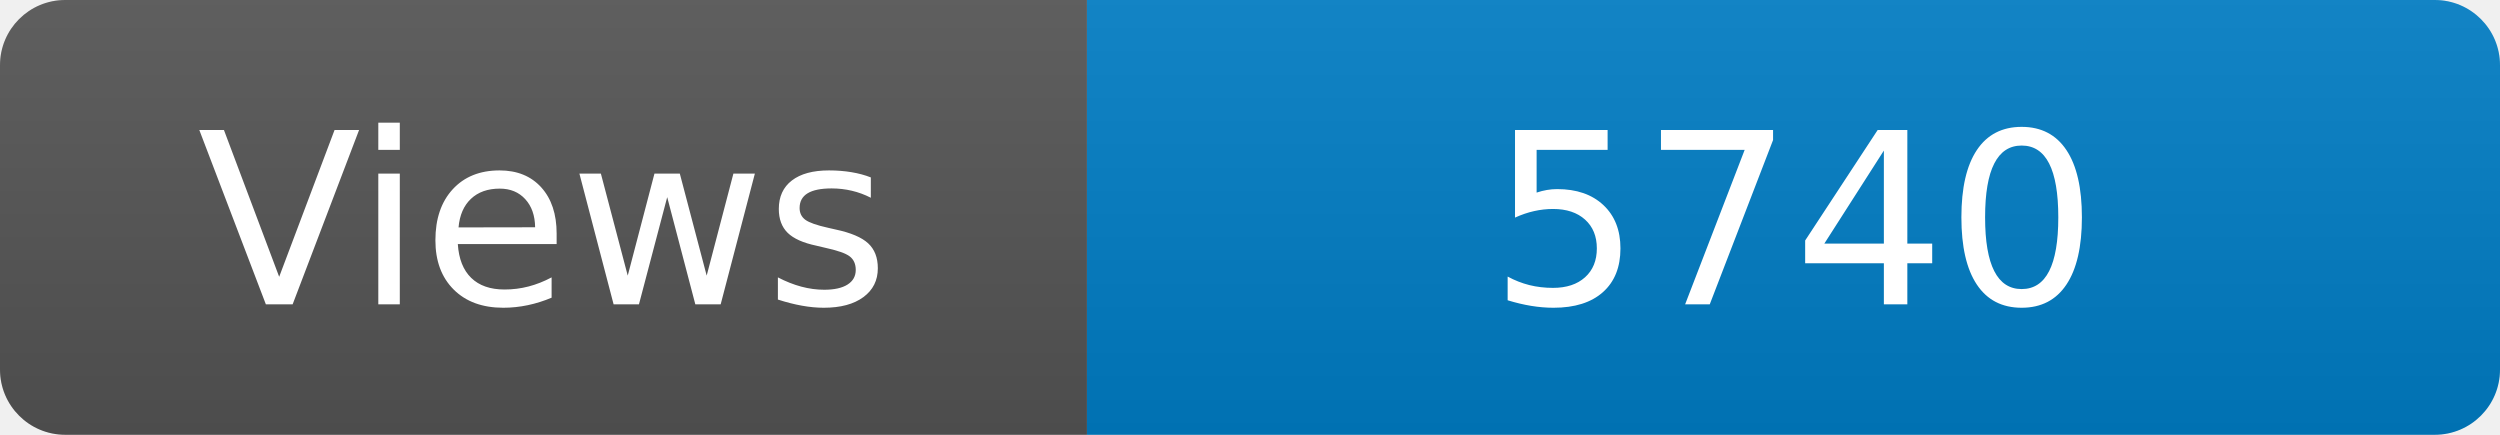
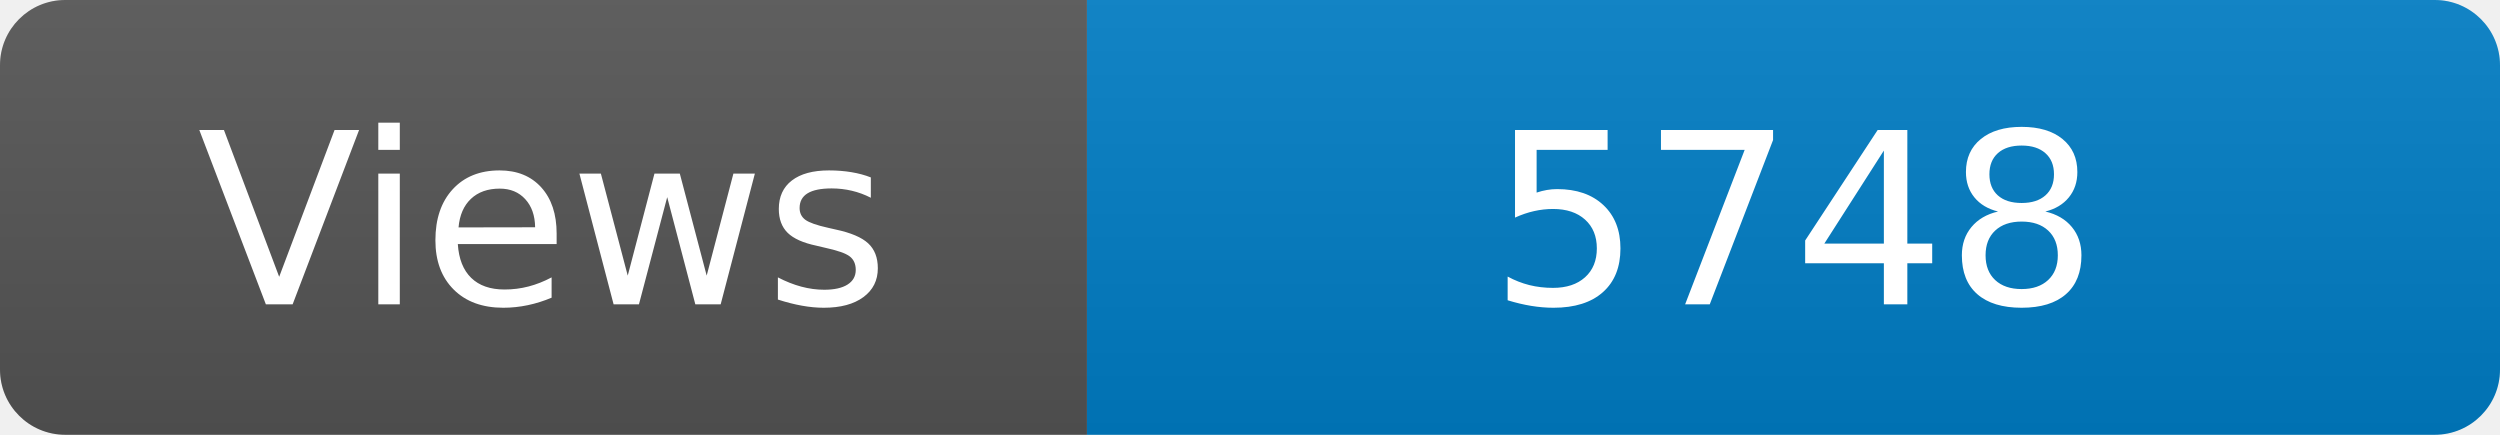
<svg xmlns="http://www.w3.org/2000/svg" width="115" height="20" role="img" aria-label="Maintained?: yes">
  <linearGradient id="s" x2="0" y2="100%">
    <stop offset="0" stop-color="#bbb" stop-opacity=".1" />
    <stop offset="1" stop-opacity=".1" />
  </linearGradient>
  <clipPath id="r">
    <rect width="115" height="20" rx="3" fill="#fff" />
  </clipPath>
  <g clip-path="url(#r)">
    <rect width="50" height="20" fill="#555" />
    <rect x="50" width="160" height="20" fill="#007ec6" />
    <rect width="115" height="20" fill="url(#s)" />
  </g>
  <g fill="#fff" text-anchor="middle" font-family="Verdana,Geneva,DejaVu Sans,sans-serif" font-size="110">
    <text x="250" y="140" transform="scale(.1)" fill="#fff">Views</text>
-     <text x="825" y="140" transform="scale(.1)" fill="#fff">5740</text>
+     <text x="825" y="140" transform="scale(.1)" fill="#fff">5748</text>
  </g>
</svg>
